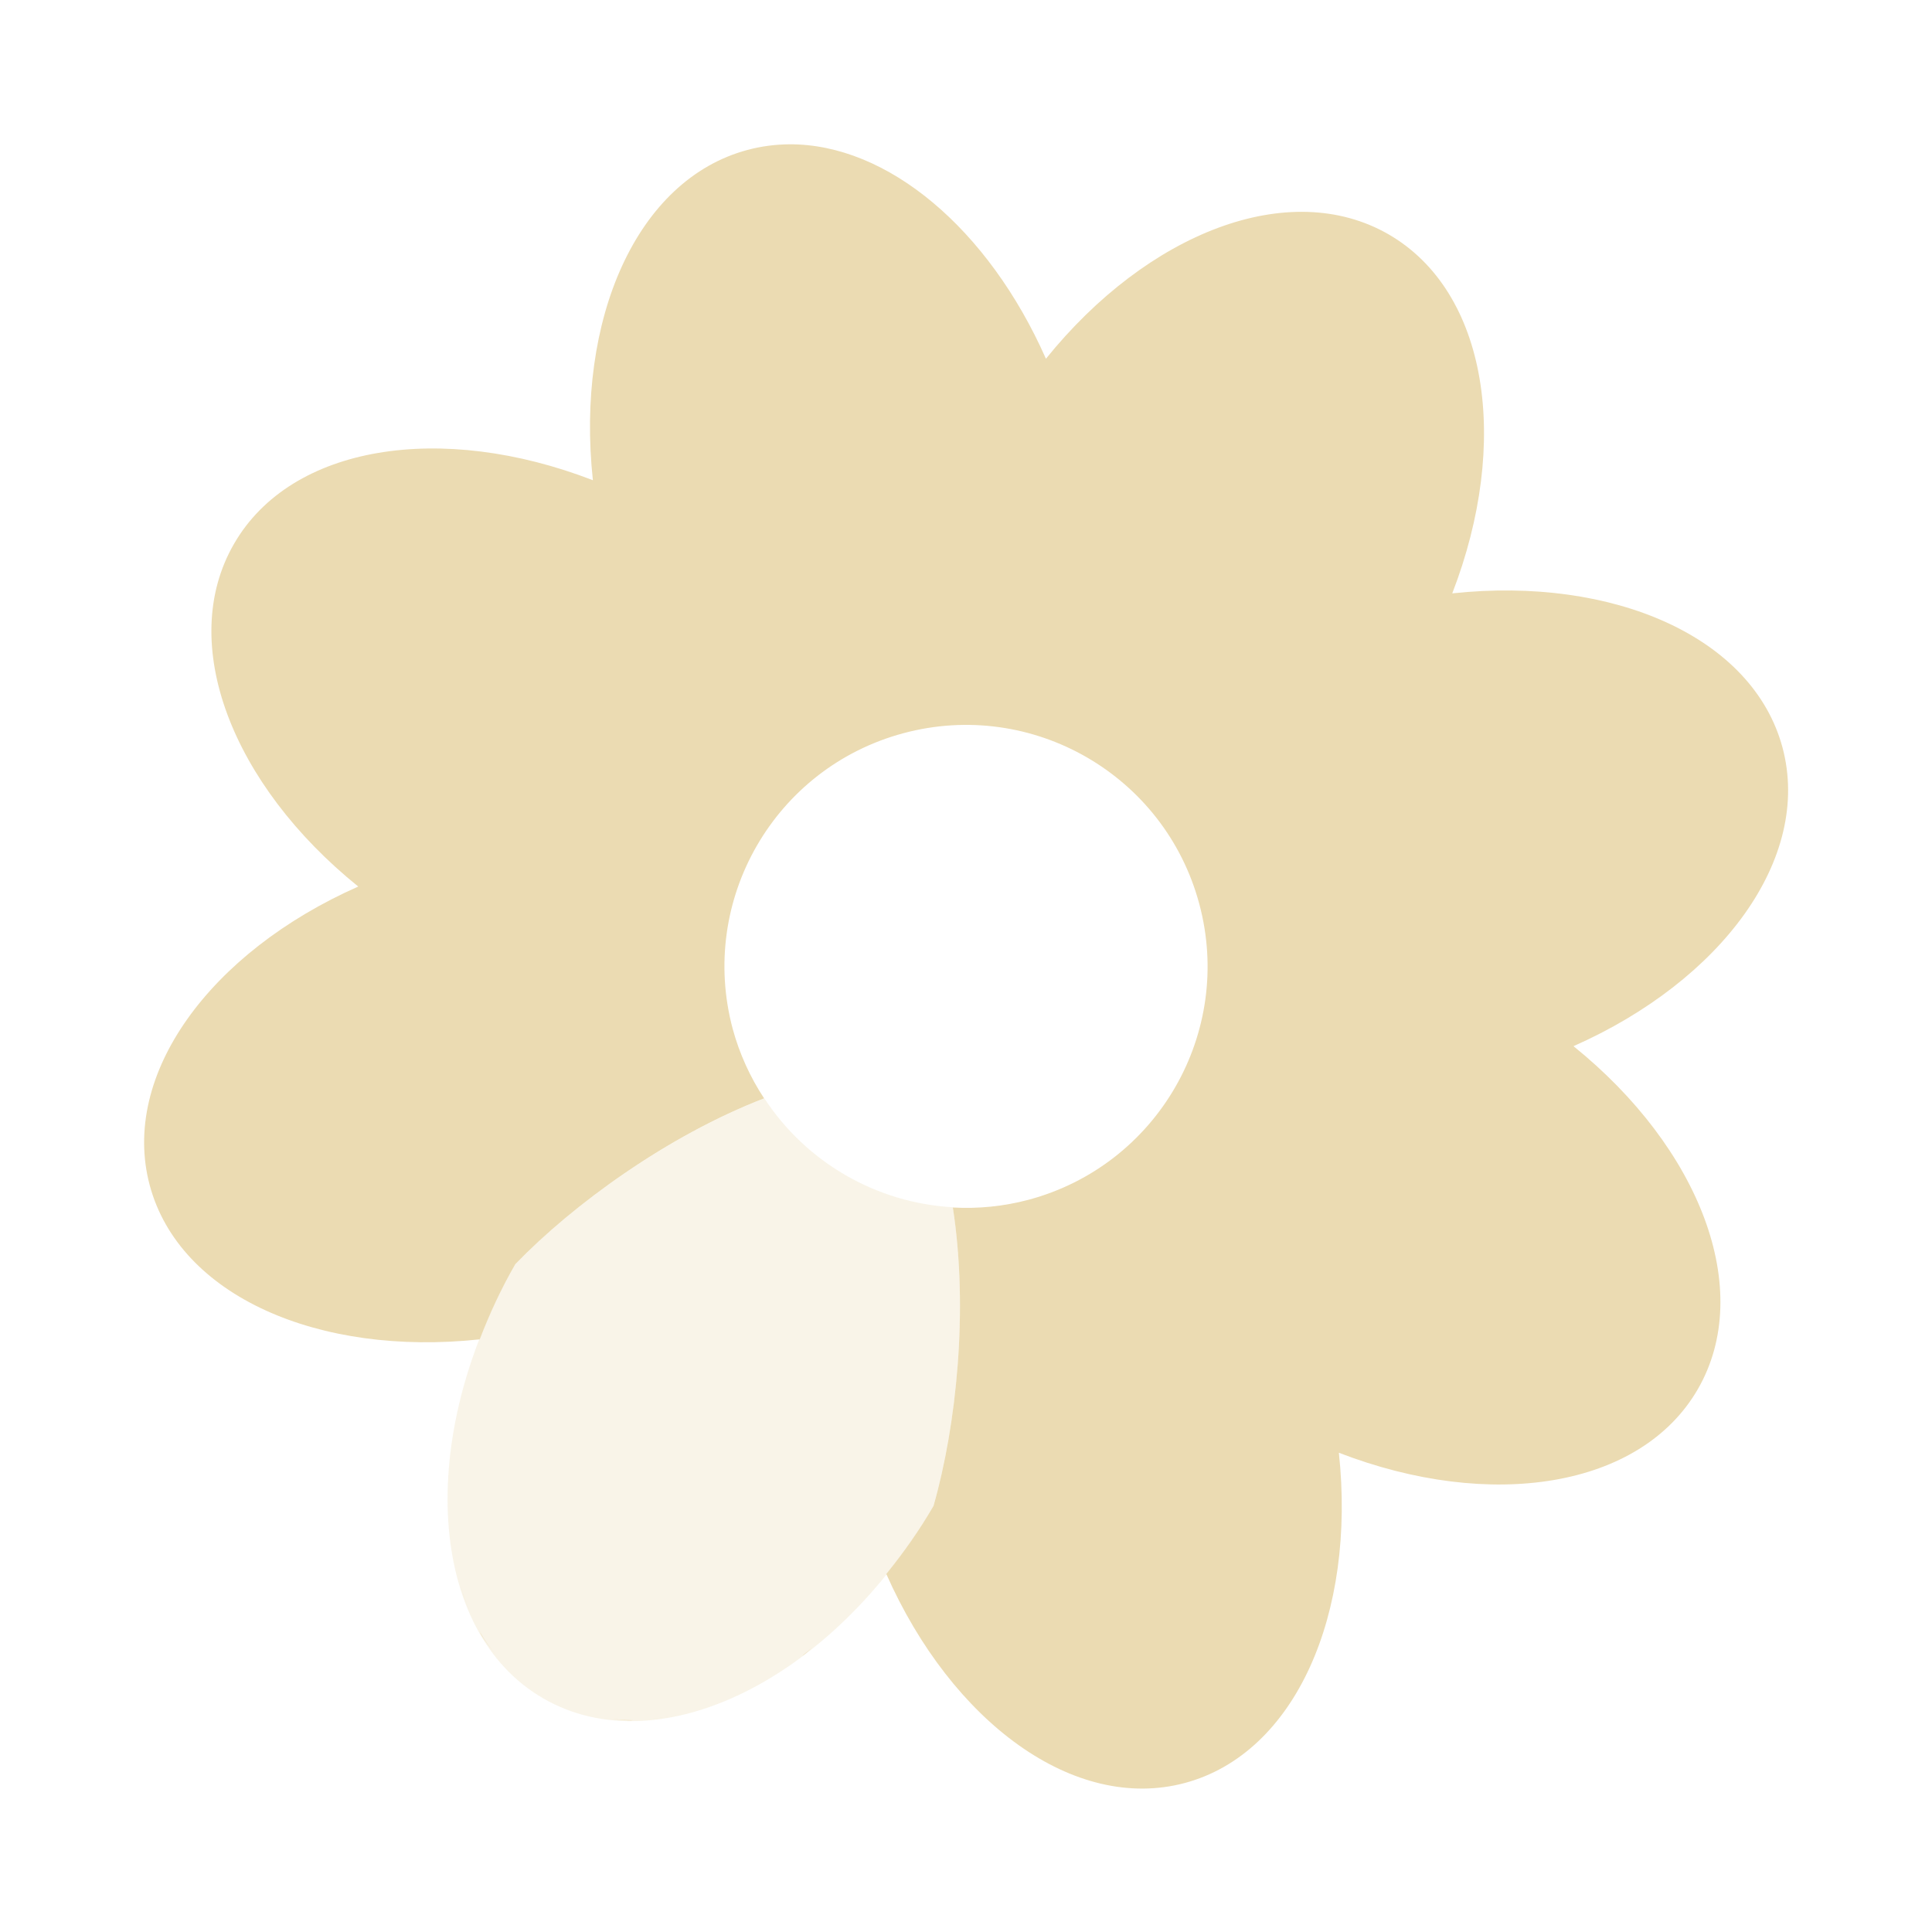
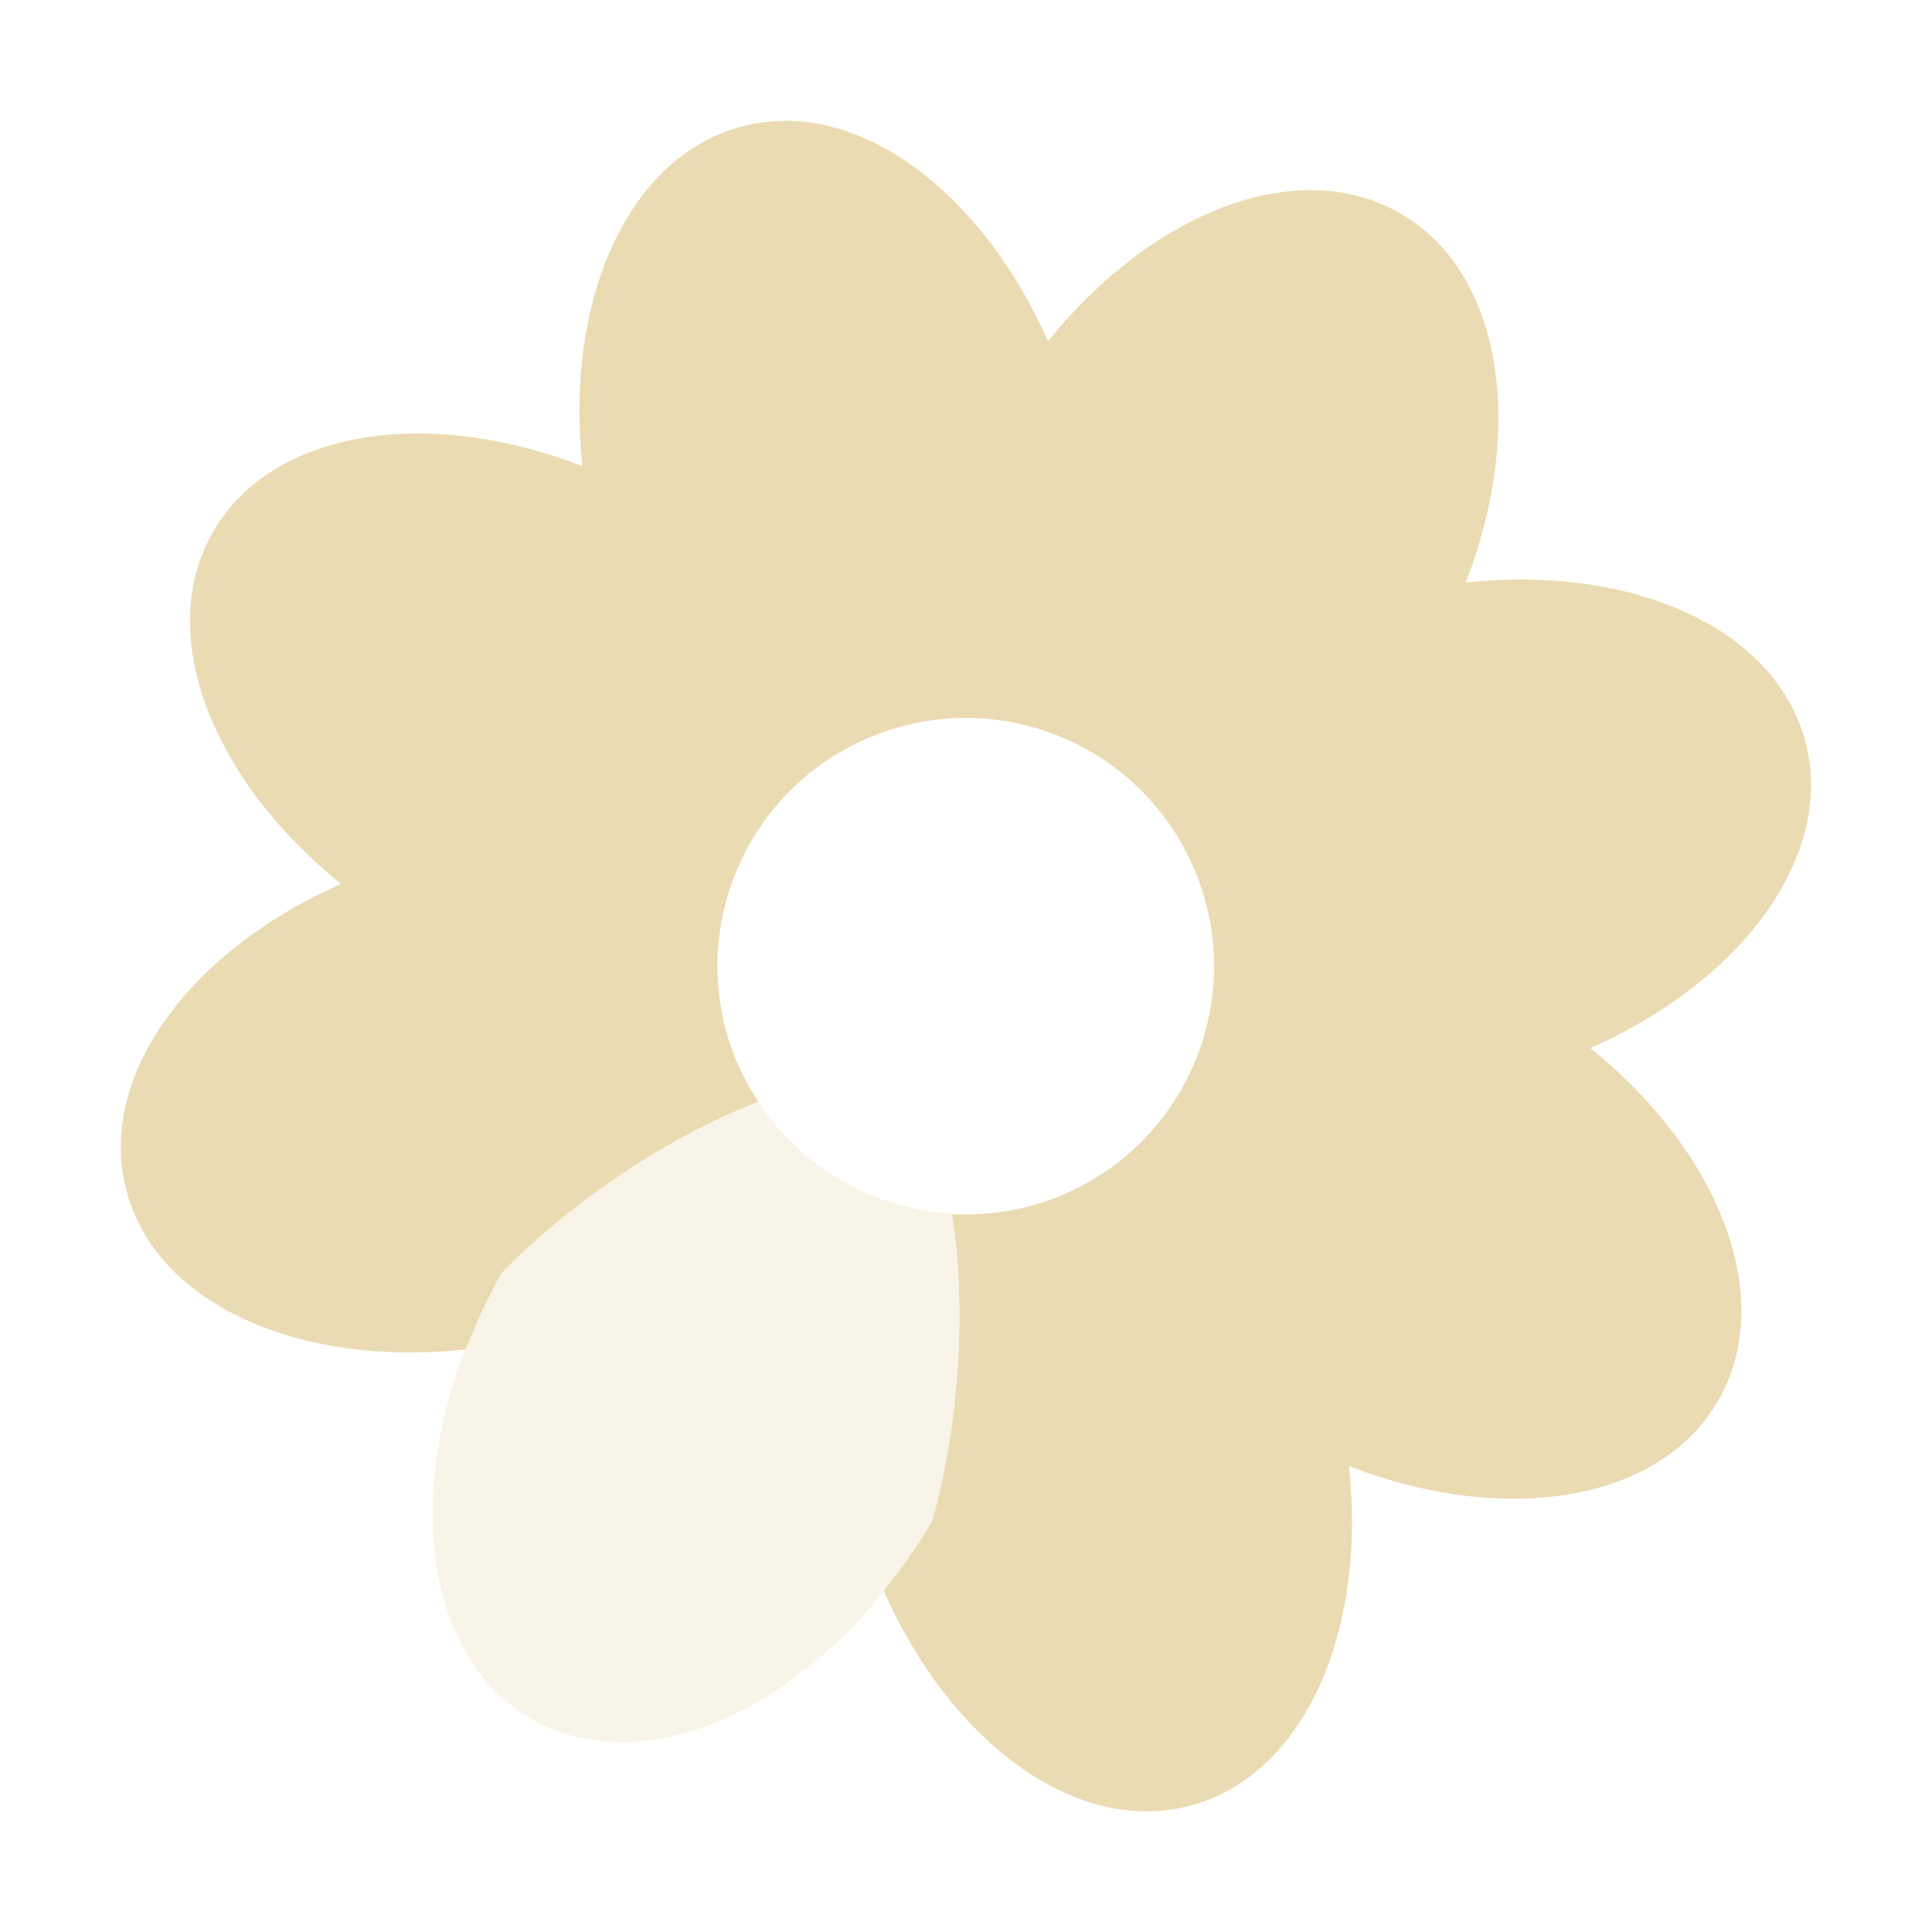
- <svg xmlns="http://www.w3.org/2000/svg" width="16" height="16" viewBox="0 0 16 16">
+ <svg xmlns="http://www.w3.org/2000/svg" width="16" height="16" version="1.1" viewBox="0 0 16 16">
  <defs>
-     <style id="current-color-scheme" type="text/css">
-    .ColorScheme-Text { color:#ebdbb2; } .ColorScheme-Highlight { color:#458588; }
-   </style>
+     <style type="text/css">.ColorScheme-Text { color:#ebdbb2; } .ColorScheme-Highlight { color:#458588; }</style>
  </defs>
-   <path style="fill:currentColor" class="ColorScheme-Text" d="M 6.537 1.195 C 6.421 1.196 6.304 1.211 6.189 1.242 C 5.273 1.488 4.767 2.642 4.91 3.977 C 3.658 3.493 2.412 3.682 1.938 4.504 C 1.463 5.326 1.922 6.499 2.967 7.342 C 1.74 7.885 0.995 8.9 1.24 9.816 C 1.486 10.733 2.638 11.235 3.973 11.092 C 4.053 10.883 4.149 10.675 4.268 10.469 C 4.744 9.976 5.528 9.405 6.328 9.096 A 2 2 0 0 1 6.068 8.521 A 2 2 0 0 1 7.482 6.072 A 2 2 0 0 1 9.932 7.486 A 2 2 0 0 1 8.518 9.936 A 2 2 0 0 1 7.891 10 C 8.022 10.847 7.92 11.807 7.732 12.467 L 7.732 12.469 C 7.613 12.675 7.481 12.861 7.34 13.035 C 7.883 14.262 8.896 15.011 9.812 14.766 C 10.729 14.52 11.231 13.366 11.088 12.031 C 12.34 12.515 13.586 12.326 14.061 11.504 C 14.535 10.682 14.076 9.507 13.031 8.664 C 14.258 8.121 15.007 7.108 14.762 6.191 C 14.516 5.275 13.362 4.771 12.027 4.914 C 12.511 3.662 12.322 2.416 11.5 1.941 C 10.678 1.467 9.505 1.926 8.662 2.971 C 8.187 1.897 7.352 1.191 6.537 1.195 z M 3.816 13.141 C 3.818 13.147 3.82 13.154 3.822 13.16 C 3.843 13.227 3.87 13.29 3.896 13.352 C 3.867 13.284 3.839 13.214 3.816 13.141 z M 3.973 13.514 C 3.974 13.516 3.975 13.517 3.977 13.52 C 3.976 13.518 3.976 13.515 3.975 13.514 L 3.973 13.514 z M 3.977 13.52 C 3.978 13.523 3.979 13.526 3.98 13.529 C 4.016 13.592 4.06 13.645 4.104 13.701 C 4.058 13.643 4.014 13.585 3.977 13.52 z M 6.727 13.645 C 6.699 13.666 6.672 13.69 6.645 13.711 C 6.648 13.708 6.653 13.708 6.656 13.705 C 6.68 13.687 6.703 13.664 6.727 13.645 z M 5.623 14.199 C 5.548 14.216 5.474 14.227 5.4 14.234 C 5.407 14.234 5.415 14.233 5.422 14.232 C 5.489 14.225 5.555 14.214 5.623 14.199 z M 5.014 14.227 C 5.084 14.236 5.153 14.248 5.225 14.248 C 5.23 14.248 5.237 14.246 5.242 14.246 C 5.164 14.247 5.089 14.237 5.014 14.227 z" />
-   <path style="fill:currentColor;opacity:0.3" class="ColorScheme-Text" d="M 6.33 9.096 C 5.53 9.405 4.745 9.975 4.268 10.469 C 3.437 11.908 3.54 13.512 4.5 14.066 C 5.46 14.62 6.901 13.908 7.732 12.469 L 7.732 12.467 C 7.92 11.807 8.023 10.845 7.891 9.998 A 2 2 0 0 1 7.002 9.732 A 2 2 0 0 1 6.33 9.096 z" />
+   <path class="ColorScheme-Text" d="m6.495 1.001c-0.12 6.604e-4 -0.24 0.017-0.357 0.048-0.942 0.253-1.462 1.439-1.315 2.811-1.287-0.497-2.568-0.303-3.057 0.542-0.488 0.845-0.016 2.051 1.058 2.918-1.262 0.558-2.027 1.602-1.776 2.545 0.252 0.942 1.437 1.458 2.809 1.311 0.083-0.214 0.181-0.429 0.303-0.64 0.49-0.506 1.296-1.094 2.119-1.412-0.12-0.181-0.21-0.381-0.267-0.59-0.294-1.097 0.357-2.224 1.454-2.518 1.097-0.294 2.224 0.357 2.518 1.454 0.294 1.097-0.357 2.224-1.454 2.518-0.21 0.056-0.428 0.078-0.645 0.066 0.135 0.871 0.03 1.858-0.163 2.536v2e-3c-0.122 0.212-0.259 0.403-0.404 0.582 0.559 1.262 1.6 2.032 2.543 1.779 0.942-0.253 1.458-1.439 1.311-2.811 1.287 0.497 2.568 0.303 3.057-0.542 0.488-0.845 0.016-2.053-1.058-2.92 1.262-0.559 2.032-1.6 1.779-2.543-0.253-0.942-1.439-1.46-2.811-1.313 0.497-1.287 0.303-2.568-0.542-3.057-0.845-0.488-2.051-0.016-2.918 1.058-0.489-1.103-1.347-1.83-2.185-1.825z" fill="currentColor" stroke-width="1.028" />
+   <path class="ColorScheme-Text" d="m6.28 9.123c-0.823 0.318-1.63 0.904-2.12 1.412-0.854 1.479-0.748 3.13 0.239 3.699 0.987 0.57 2.469-0.163 3.323-1.643v-2e-3c0.193-0.678 0.298-1.667 0.163-2.539a2.056 2.056 0 0 1-0.914-0.273 2.056 2.056 0 0 1-0.691-0.655z" fill="currentColor" opacity=".3" stroke-width="1.028" />
</svg>
